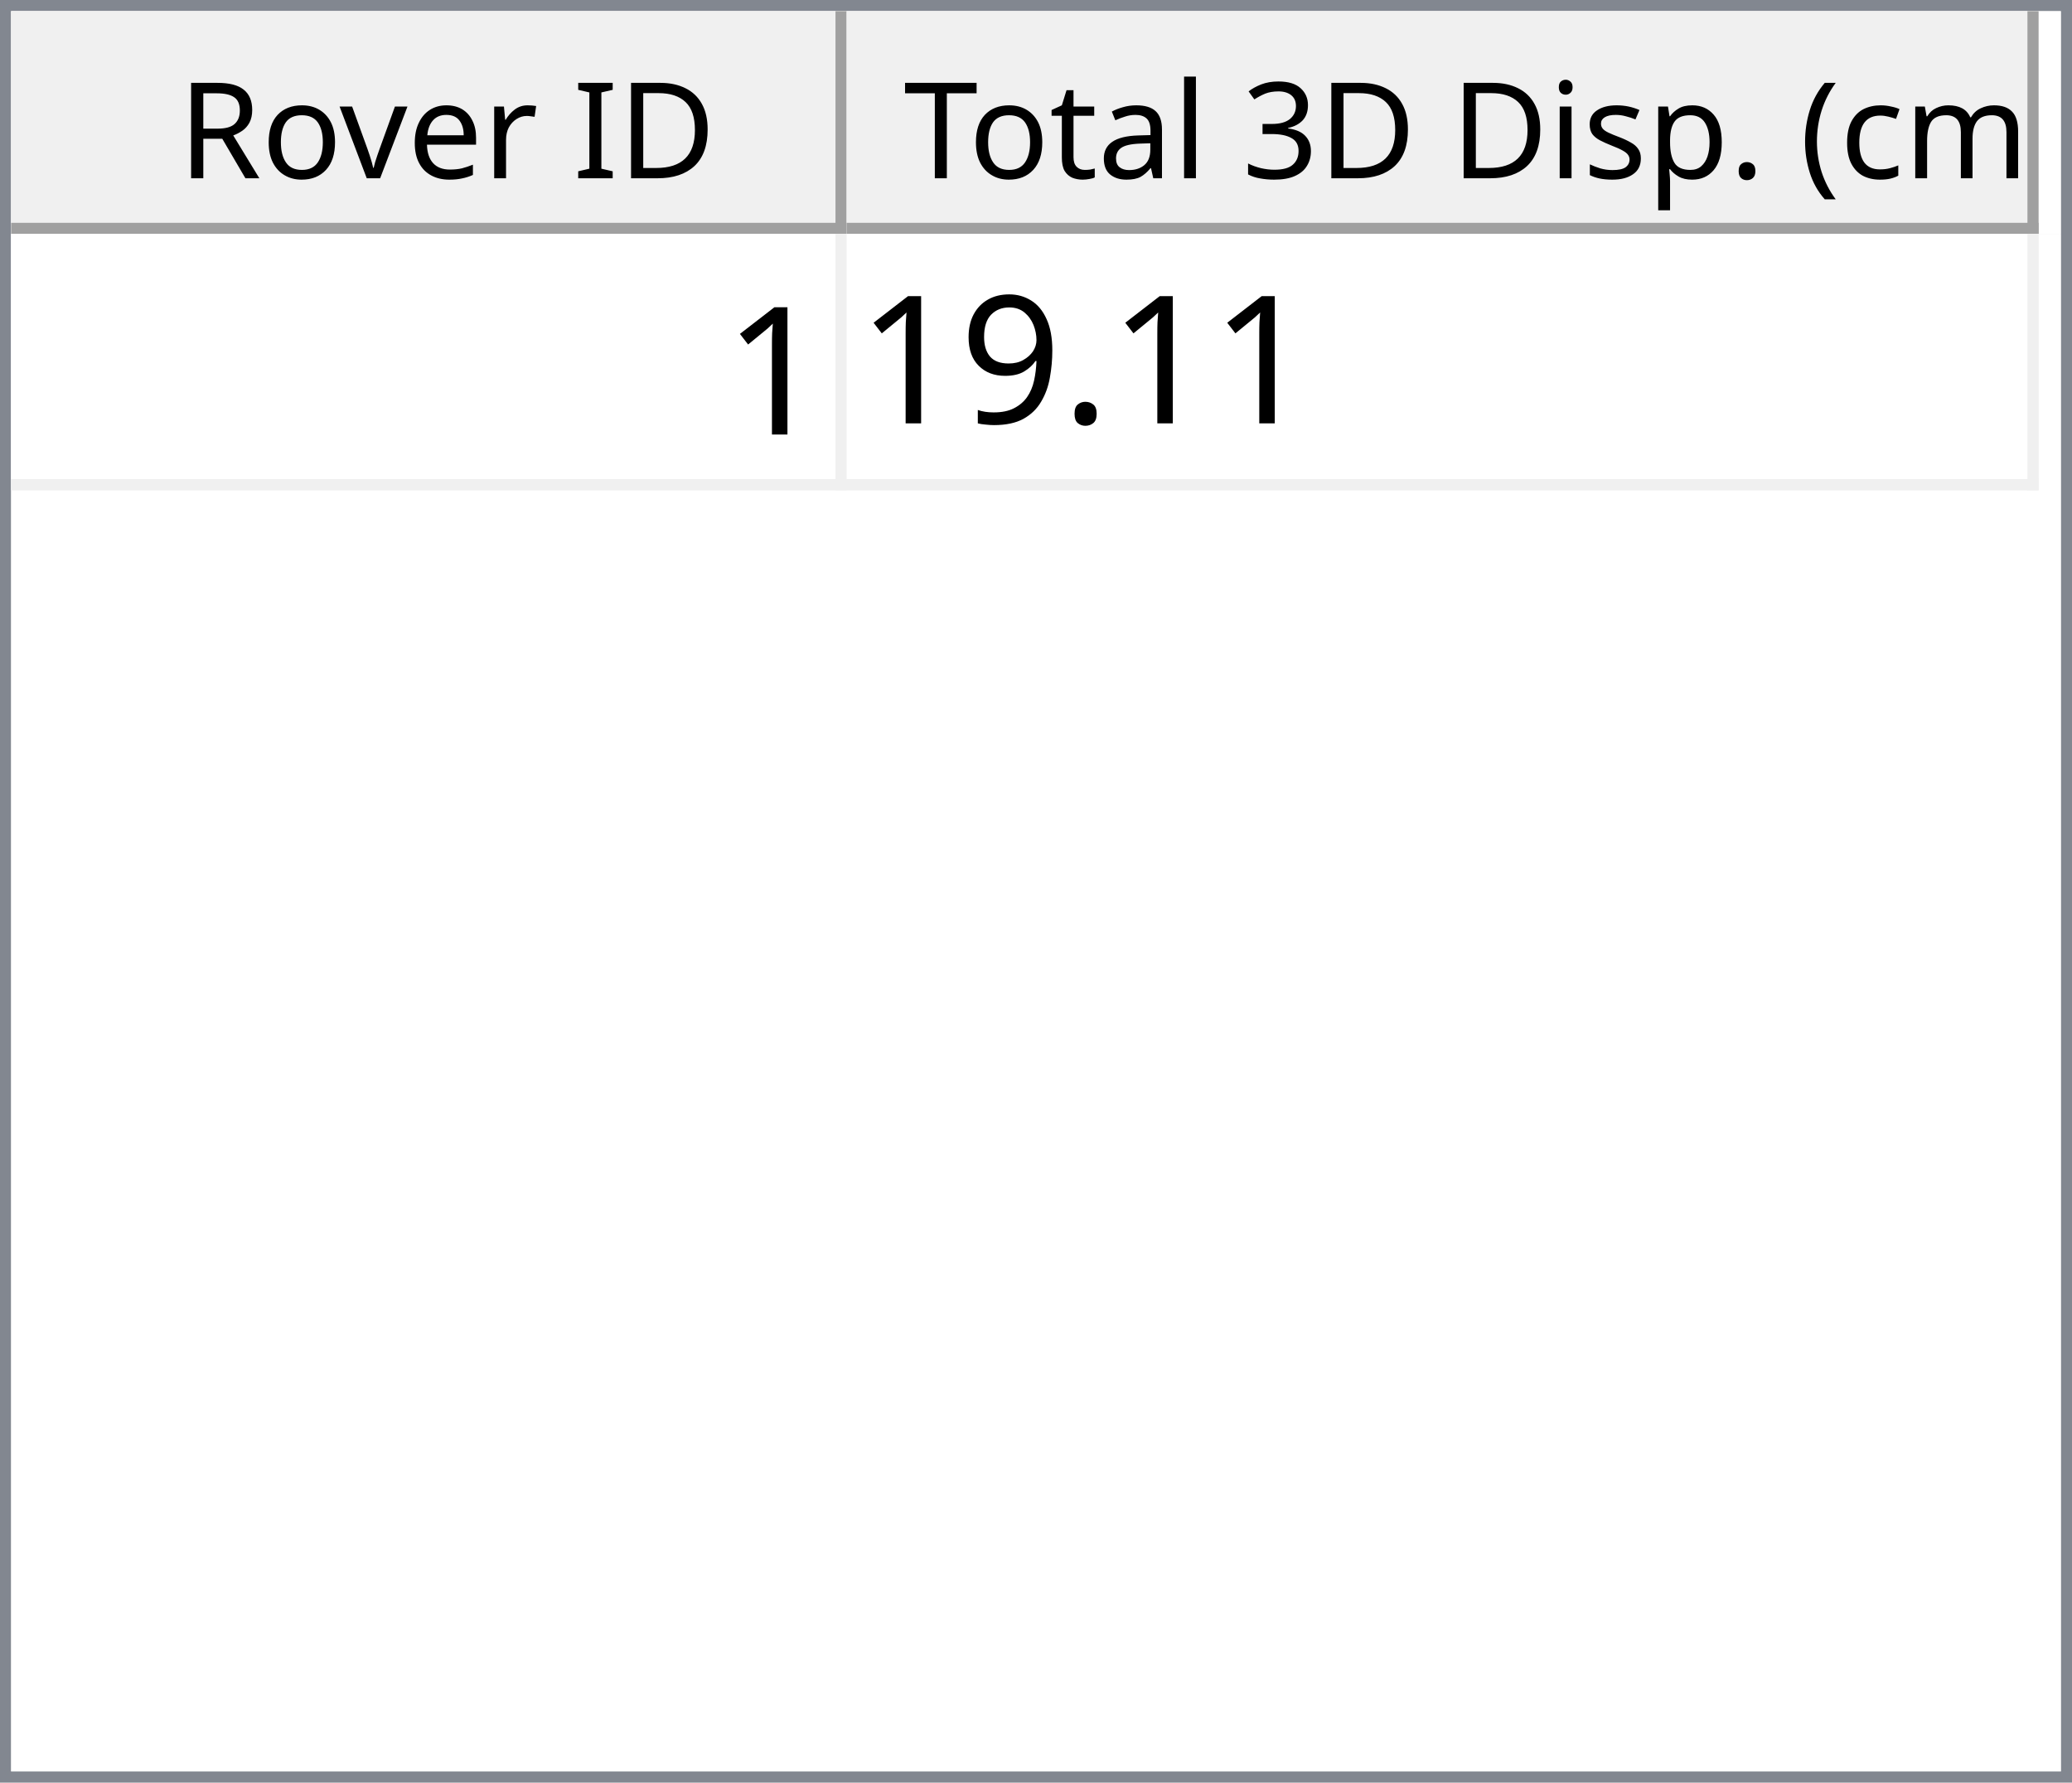
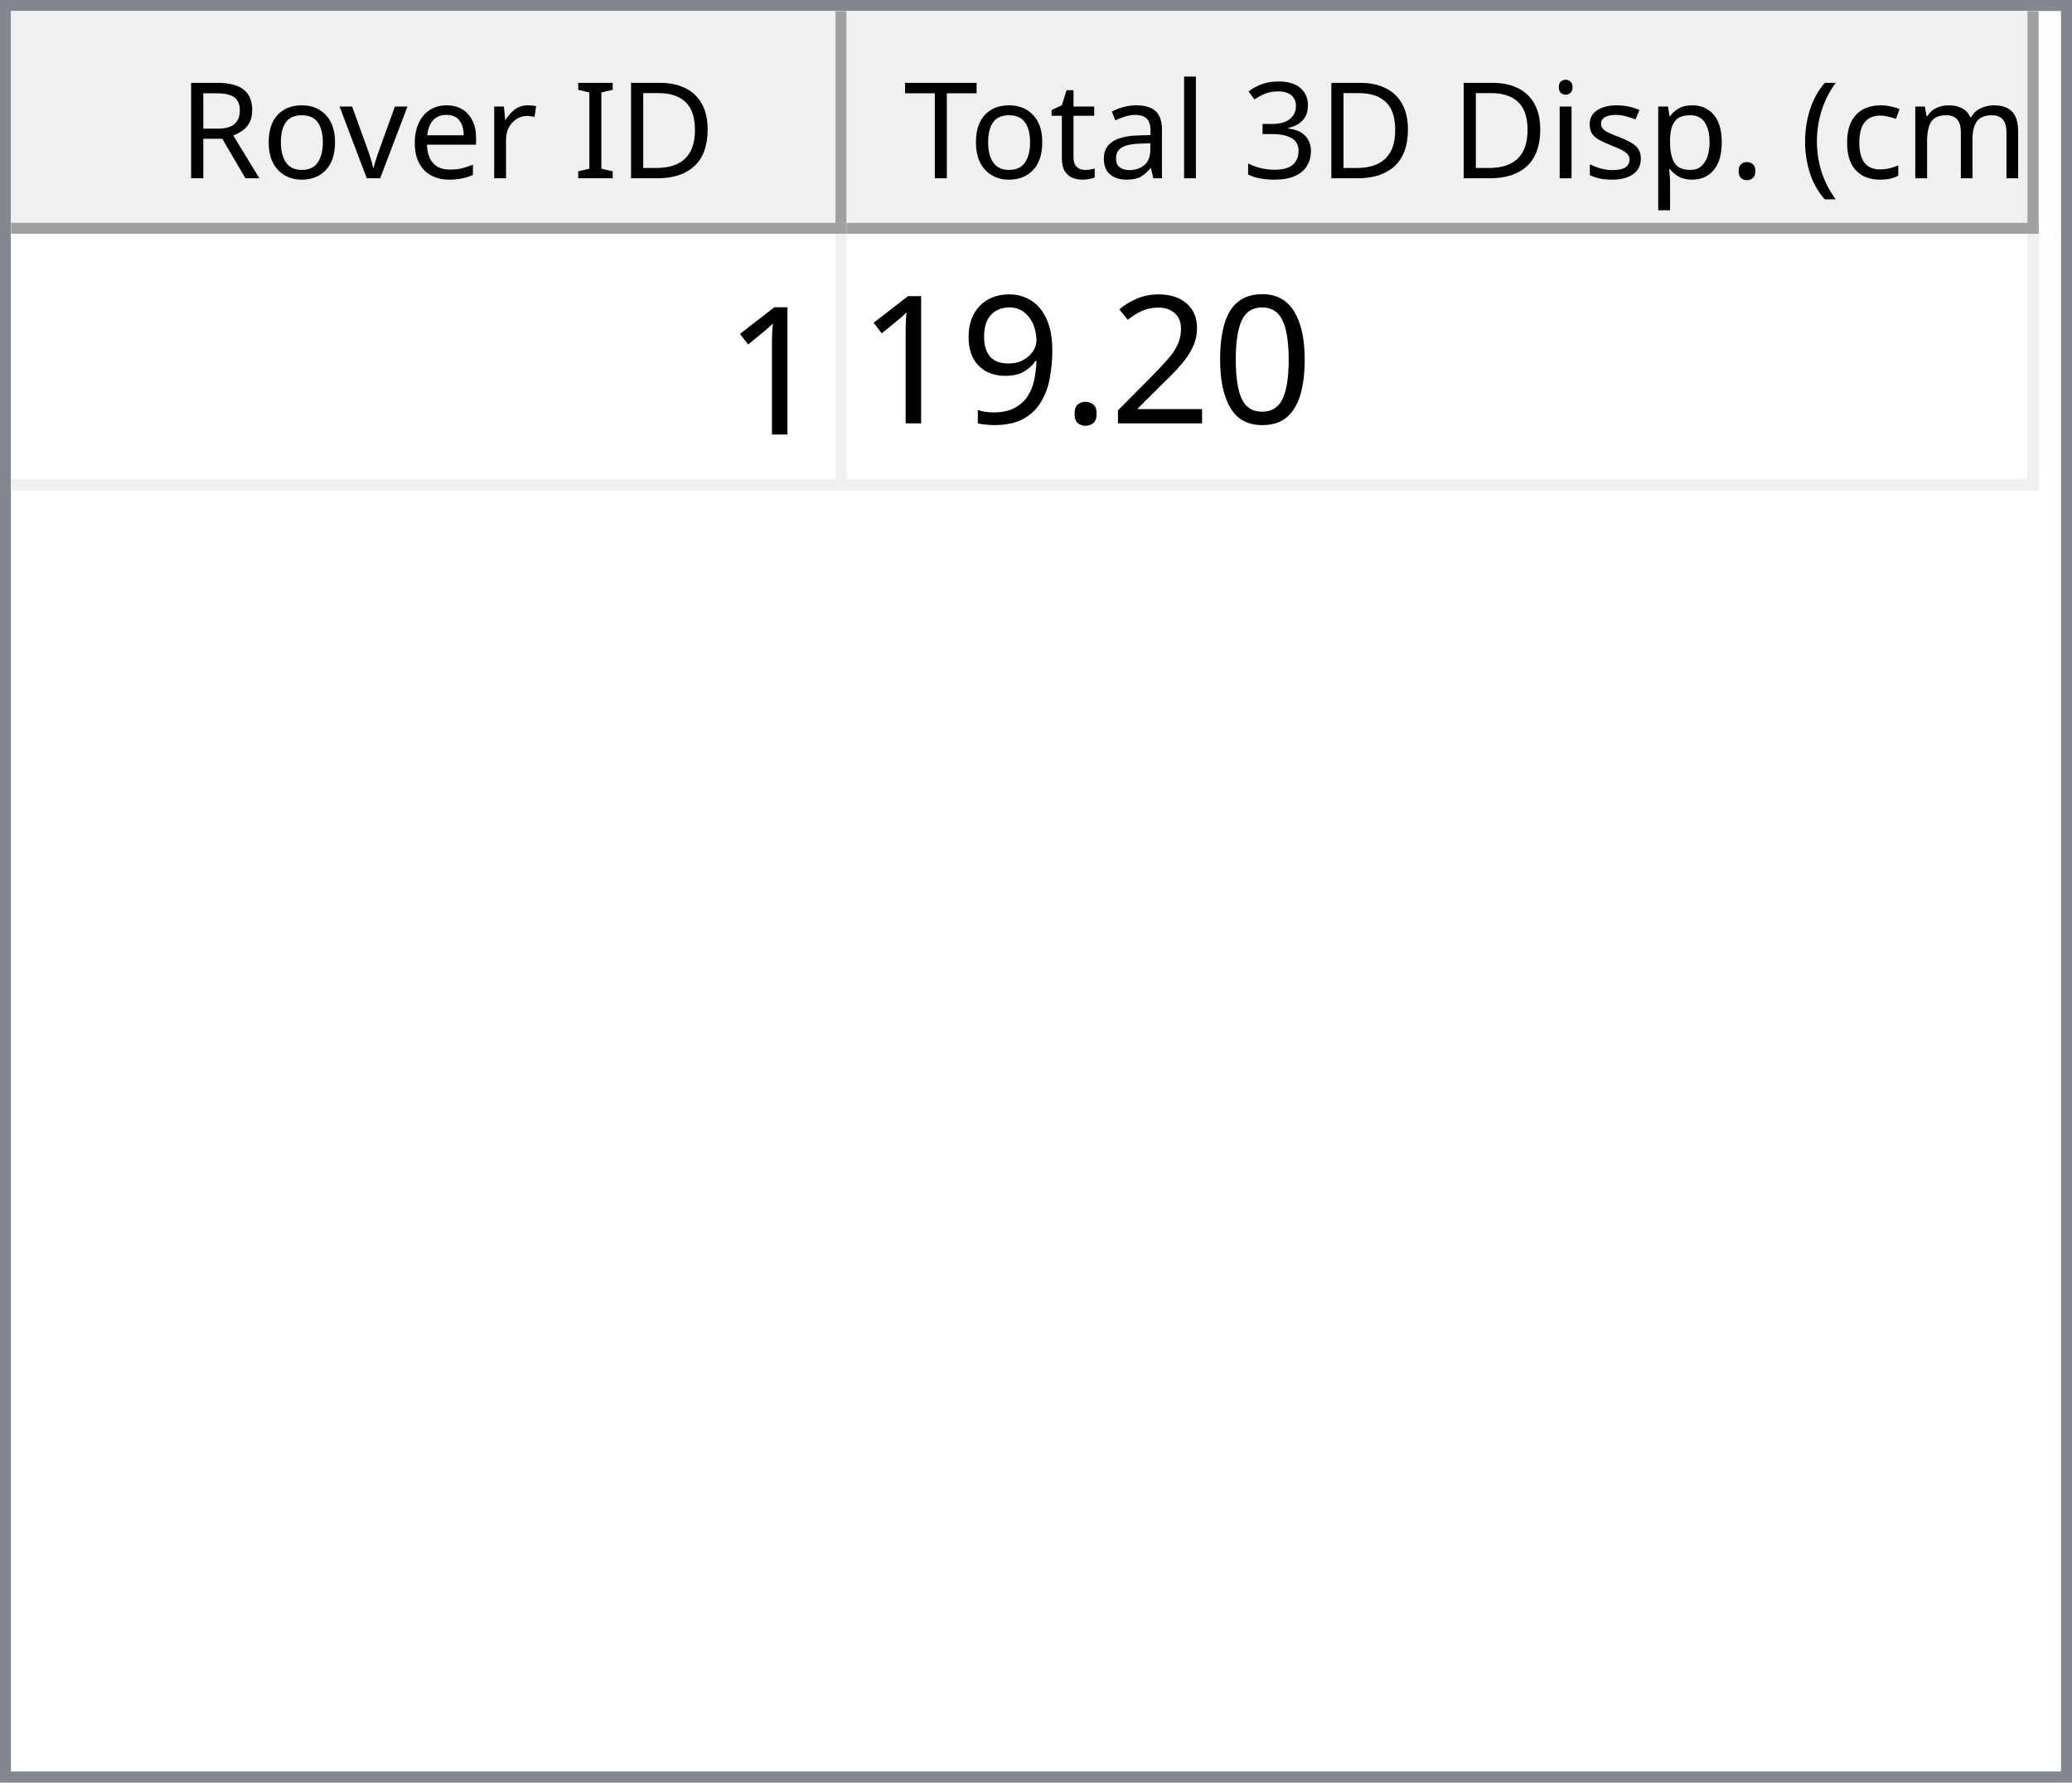
<svg xmlns="http://www.w3.org/2000/svg" style="fill-opacity:1; color-rendering:auto; color-interpolation:auto; text-rendering:auto; stroke:black; stroke-linecap:square; stroke-miterlimit:10; shape-rendering:auto; stroke-opacity:1; fill:black; stroke-dasharray:none; font-weight:normal; stroke-width:1; font-family:'Dialog'; font-style:normal; stroke-linejoin:miter; font-size:12px; stroke-dashoffset:0; image-rendering:auto;" width="186" height="160">
  <defs id="genericDefs" />
  <g>
    <defs id="defs1">
      <clipPath clipPathUnits="userSpaceOnUse" id="clipPath1">
        <path d="M0 0 L186 0 L186 160 L0 160 L0 0 Z" />
      </clipPath>
      <clipPath clipPathUnits="userSpaceOnUse" id="clipPath2">
        <path d="M0 0 L0 160 L186 160 L186 0 Z" />
      </clipPath>
      <clipPath clipPathUnits="userSpaceOnUse" id="clipPath3">
        <path d="M0 0 L0 20 L184 20 L184 0 Z" />
      </clipPath>
      <clipPath clipPathUnits="userSpaceOnUse" id="clipPath4">
        <path d="M0 0 L0 20 L75 20 L75 0 Z" />
      </clipPath>
      <clipPath clipPathUnits="userSpaceOnUse" id="clipPath5">
        <path d="M1 1 L1 19 L74 19 L74 1 Z" />
      </clipPath>
      <clipPath clipPathUnits="userSpaceOnUse" id="clipPath6">
        <path d="M0 0 L0 18 L73 18 L73 0 Z" />
      </clipPath>
      <clipPath clipPathUnits="userSpaceOnUse" id="clipPath7">
        <path d="M-0.5 -0.5 L-0.5 19.5 L74.5 19.5 L74.5 -0.5 Z" />
      </clipPath>
      <clipPath clipPathUnits="userSpaceOnUse" id="clipPath8">
        <path d="M0 0 L0 20 L107 20 L107 0 Z" />
      </clipPath>
      <clipPath clipPathUnits="userSpaceOnUse" id="clipPath9">
        <path d="M1 1 L1 19 L106 19 L106 1 Z" />
      </clipPath>
      <clipPath clipPathUnits="userSpaceOnUse" id="clipPath10">
        <path d="M0 0 L0 18 L105 18 L105 0 Z" />
      </clipPath>
      <clipPath clipPathUnits="userSpaceOnUse" id="clipPath11">
        <path d="M-0.5 -0.5 L-0.5 19.5 L106.5 19.5 L106.5 -0.5 Z" />
      </clipPath>
      <clipPath clipPathUnits="userSpaceOnUse" id="clipPath12">
        <path d="M0 0 L0 138 L184 138 L184 0 Z" />
      </clipPath>
      <clipPath clipPathUnits="userSpaceOnUse" id="clipPath13">
        <path d="M0 0 L0 23 L182 23 L182 0 Z" />
      </clipPath>
      <clipPath clipPathUnits="userSpaceOnUse" id="clipPath14">
        <path d="M-0.5 -0.5 L-0.5 22.5 L181.5 22.5 L181.5 -0.5 Z" />
      </clipPath>
      <clipPath clipPathUnits="userSpaceOnUse" id="clipPath15">
        <path d="M0 0 L0 22 L74 22 L74 0 Z" />
      </clipPath>
      <clipPath clipPathUnits="userSpaceOnUse" id="clipPath16">
        <path d="M0 0 L0 22 L106 22 L106 0 Z" />
      </clipPath>
      <font horiz-adv-x="64.551" id="font1">
        <font-face ascent="107.91" descent="25.098" units-per-em="100" style="font-style:normal; font-family:Segoe UI; font-weight:normal;" />
        <missing-glyph horiz-adv-x="64.551" d="M8.109 0 L8.109 68.266 L56.453 68.266 L56.453 0 L8.109 0 ZM15.328 7.234 L49.219 7.234 L49.219 61.031 L15.328 61.031 L15.328 7.234 Z" />
        <glyph unicode="D" horiz-adv-x="70.117" d="M9.188 0 L9.188 70.016 L28.516 70.016 Q65.531 70.016 65.531 35.891 Q65.531 19.672 55.25 9.836 Q44.969 0 27.734 0 L9.188 0 ZM17.391 62.594 L17.391 7.422 L27.828 7.422 Q41.609 7.422 49.273 14.797 Q56.938 22.172 56.938 35.688 Q56.938 62.594 28.328 62.594 L17.391 62.594 Z" />
        <glyph unicode="I" horiz-adv-x="26.611" d="M17.391 0 L9.188 0 L9.188 70.016 L17.391 70.016 L17.391 0 Z" />
        <glyph unicode=" " horiz-adv-x="27.393" d="" />
        <glyph unicode="r" horiz-adv-x="34.766" d="M34.188 41.891 Q32.078 43.5 28.125 43.5 Q23 43.5 19.555 38.672 Q16.109 33.844 16.109 25.484 L16.109 0 L8.109 0 L8.109 50 L16.109 50 L16.109 39.703 L16.312 39.703 Q18.016 44.969 21.531 47.922 Q25.047 50.875 29.391 50.875 Q32.516 50.875 34.188 50.203 L34.188 41.891 Z" />
        <glyph unicode="e" horiz-adv-x="52.295" d="M48.297 23 L12.984 23 Q13.188 14.656 17.484 10.109 Q21.781 5.562 29.297 5.562 Q37.75 5.562 44.828 11.141 L44.828 3.609 Q38.234 -1.172 27.391 -1.172 Q16.797 -1.172 10.742 5.641 Q4.688 12.453 4.688 24.812 Q4.688 36.469 11.305 43.82 Q17.922 51.172 27.734 51.172 Q37.547 51.172 42.922 44.828 Q48.297 38.484 48.297 27.203 L48.297 23 ZM40.094 29.781 Q40.047 36.719 36.75 40.578 Q33.453 44.438 27.594 44.438 Q21.922 44.438 17.969 40.383 Q14.016 36.328 13.094 29.781 L40.094 29.781 Z" />
        <glyph unicode="v" horiz-adv-x="47.9" d="M47.406 50 L27.484 0 L19.625 0 L0.688 50 L9.469 50 L22.172 13.672 Q23.578 9.672 23.922 6.688 L24.125 6.688 Q24.609 10.453 25.688 13.484 L38.969 50 L47.406 50 Z" />
        <glyph unicode="o" horiz-adv-x="58.594" d="M29 -1.172 Q17.922 -1.172 11.305 5.836 Q4.688 12.844 4.688 24.422 Q4.688 37.016 11.57 44.094 Q18.453 51.172 30.172 51.172 Q41.359 51.172 47.633 44.289 Q53.906 37.406 53.906 25.203 Q53.906 13.234 47.141 6.031 Q40.375 -1.172 29 -1.172 ZM29.594 44.438 Q21.875 44.438 17.383 39.188 Q12.891 33.938 12.891 24.703 Q12.891 15.828 17.43 10.695 Q21.969 5.562 29.594 5.562 Q37.359 5.562 41.531 10.594 Q45.703 15.625 45.703 24.906 Q45.703 34.281 41.531 39.359 Q37.359 44.438 29.594 44.438 Z" />
        <glyph unicode="R" horiz-adv-x="59.814" d="M59.375 0 L49.609 0 L37.891 19.625 Q36.281 22.359 34.766 24.289 Q33.25 26.219 31.664 27.438 Q30.078 28.656 28.25 29.219 Q26.422 29.781 24.125 29.781 L17.391 29.781 L17.391 0 L9.188 0 L9.188 70.016 L30.078 70.016 Q34.672 70.016 38.555 68.867 Q42.438 67.719 45.289 65.375 Q48.141 63.031 49.758 59.547 Q51.375 56.062 51.375 51.375 Q51.375 47.703 50.273 44.656 Q49.172 41.609 47.148 39.211 Q45.125 36.812 42.266 35.133 Q39.406 33.453 35.844 32.516 L35.844 32.328 Q37.594 31.547 38.891 30.547 Q40.188 29.547 41.359 28.18 Q42.531 26.812 43.68 25.078 Q44.828 23.344 46.234 21.047 L59.375 0 ZM17.391 62.594 L17.391 37.203 L28.516 37.203 Q31.594 37.203 34.203 38.133 Q36.812 39.062 38.719 40.797 Q40.625 42.531 41.703 45.047 Q42.781 47.562 42.781 50.688 Q42.781 56.297 39.141 59.445 Q35.5 62.594 28.609 62.594 L17.391 62.594 Z" />
        <glyph unicode=")" horiz-adv-x="30.176" d="M8.297 -15.922 L1.172 -15.922 Q16.406 2.344 16.406 26.812 Q16.406 51.469 1.078 70.016 L8.297 70.016 Q23.531 52.156 23.531 26.703 Q23.531 1.375 8.297 -15.922 Z" />
        <glyph unicode="m" horiz-adv-x="86.133" d="M79.109 0 L71.094 0 L71.094 28.719 Q71.094 37.016 68.531 40.727 Q65.969 44.438 59.906 44.438 Q54.781 44.438 51.195 39.75 Q47.609 35.062 47.609 28.516 L47.609 0 L39.594 0 L39.594 29.688 Q39.594 44.438 28.219 44.438 Q22.953 44.438 19.531 40.016 Q16.109 35.594 16.109 28.516 L16.109 0 L8.109 0 L8.109 50 L16.109 50 L16.109 42.094 L16.312 42.094 Q21.625 51.172 31.844 51.172 Q36.969 51.172 40.773 48.312 Q44.578 45.453 46 40.828 Q51.562 51.172 62.594 51.172 Q79.109 51.172 79.109 30.812 L79.109 0 Z" />
        <glyph unicode="c" horiz-adv-x="46.191" d="M42.188 2.297 Q36.422 -1.172 28.516 -1.172 Q17.828 -1.172 11.258 5.789 Q4.688 12.75 4.688 23.828 Q4.688 36.188 11.766 43.68 Q18.844 51.172 30.672 51.172 Q37.25 51.172 42.281 48.734 L42.281 40.531 Q36.719 44.438 30.375 44.438 Q22.703 44.438 17.797 38.945 Q12.891 33.453 12.891 24.516 Q12.891 15.719 17.508 10.641 Q22.125 5.562 29.891 5.562 Q36.422 5.562 42.188 9.906 L42.188 2.297 Z" />
        <glyph unicode="(" horiz-adv-x="30.176" d="M29.109 -15.922 L21.969 -15.922 Q6.844 1.375 6.844 26.703 Q6.844 52.156 21.969 70.016 L29.203 70.016 Q13.875 51.469 13.875 26.812 Q13.875 2.344 29.109 -15.922 Z" />
        <glyph unicode="." horiz-adv-x="21.68" d="M10.891 -1.078 Q8.641 -1.078 7.055 0.539 Q5.469 2.156 5.469 4.391 Q5.469 6.641 7.055 8.273 Q8.641 9.906 10.891 9.906 Q13.188 9.906 14.797 8.273 Q16.406 6.641 16.406 4.391 Q16.406 2.156 14.797 0.539 Q13.188 -1.078 10.891 -1.078 Z" />
        <glyph unicode="p" horiz-adv-x="58.789" d="M16.312 7.234 L16.109 7.234 L16.109 -23 L8.109 -23 L8.109 50 L16.109 50 L16.109 41.219 L16.312 41.219 Q22.219 51.172 33.594 51.172 Q43.266 51.172 48.688 44.461 Q54.109 37.75 54.109 26.469 Q54.109 13.922 48 6.375 Q41.891 -1.172 31.297 -1.172 Q21.578 -1.172 16.312 7.234 ZM16.109 27.391 L16.109 20.406 Q16.109 14.203 20.141 9.883 Q24.172 5.562 30.375 5.562 Q37.641 5.562 41.773 11.133 Q45.906 16.703 45.906 26.609 Q45.906 34.969 42.047 39.703 Q38.188 44.438 31.594 44.438 Q24.609 44.438 20.359 39.578 Q16.109 34.719 16.109 27.391 Z" />
        <glyph unicode="s" horiz-adv-x="42.432" d="M5.078 1.812 L5.078 10.406 Q11.625 5.562 19.484 5.562 Q30.031 5.562 30.031 12.594 Q30.031 14.594 29.125 15.992 Q28.219 17.391 26.68 18.461 Q25.141 19.531 23.07 20.383 Q21 21.234 18.609 22.172 Q15.281 23.484 12.766 24.828 Q10.25 26.172 8.57 27.859 Q6.891 29.547 6.031 31.695 Q5.172 33.844 5.172 36.719 Q5.172 40.234 6.789 42.945 Q8.406 45.656 11.086 47.484 Q13.766 49.312 17.211 50.242 Q20.656 51.172 24.312 51.172 Q30.812 51.172 35.938 48.922 L35.938 40.828 Q30.422 44.438 23.25 44.438 Q21 44.438 19.195 43.922 Q17.391 43.406 16.094 42.477 Q14.797 41.547 14.086 40.258 Q13.375 38.969 13.375 37.406 Q13.375 35.453 14.086 34.133 Q14.797 32.812 16.164 31.789 Q17.531 30.766 19.484 29.938 Q21.438 29.109 23.922 28.125 Q27.25 26.859 29.883 25.516 Q32.516 24.172 34.375 22.484 Q36.234 20.797 37.234 18.602 Q38.234 16.406 38.234 13.375 Q38.234 9.672 36.602 6.938 Q34.969 4.203 32.234 2.398 Q29.5 0.594 25.93 -0.289 Q22.359 -1.172 18.453 -1.172 Q10.75 -1.172 5.078 1.812 Z" />
        <glyph unicode="i" horiz-adv-x="24.219" d="M12.203 62.703 Q10.062 62.703 8.547 64.164 Q7.031 65.625 7.031 67.875 Q7.031 70.125 8.547 71.609 Q10.062 73.094 12.203 73.094 Q14.406 73.094 15.945 71.609 Q17.484 70.125 17.484 67.875 Q17.484 65.719 15.945 64.211 Q14.406 62.703 12.203 62.703 ZM16.109 0 L8.109 0 L8.109 50 L16.109 50 L16.109 0 Z" />
        <glyph unicode="3" horiz-adv-x="53.906" d="M46.531 19.828 Q46.531 15.094 44.75 11.211 Q42.969 7.328 39.719 4.57 Q36.469 1.812 31.93 0.297 Q27.391 -1.219 21.922 -1.219 Q11.922 -1.219 6 2.594 L6 11.188 Q13.094 5.609 22.219 5.609 Q25.875 5.609 28.828 6.539 Q31.781 7.469 33.906 9.227 Q36.031 10.984 37.18 13.477 Q38.328 15.969 38.328 19.094 Q38.328 32.812 18.797 32.812 L12.984 32.812 L12.984 39.594 L18.5 39.594 Q35.797 39.594 35.797 52.484 Q35.797 64.406 22.609 64.406 Q15.188 64.406 8.688 59.422 L8.688 67.188 Q15.375 71.188 24.609 71.188 Q29 71.188 32.57 69.969 Q36.141 68.75 38.68 66.555 Q41.219 64.359 42.609 61.281 Q44 58.203 44 54.5 Q44 40.672 30.031 36.719 L30.031 36.531 Q33.594 36.141 36.625 34.797 Q39.656 33.453 41.852 31.305 Q44.047 29.156 45.289 26.25 Q46.531 23.344 46.531 19.828 Z" />
        <glyph unicode="l" horiz-adv-x="24.219" d="M16.109 0 L8.109 0 L8.109 74.031 L16.109 74.031 L16.109 0 Z" />
        <glyph unicode="a" horiz-adv-x="50.879" d="M43.891 0 L35.891 0 L35.891 7.812 L35.688 7.812 Q30.469 -1.172 20.312 -1.172 Q12.844 -1.172 8.617 2.781 Q4.391 6.734 4.391 13.281 Q4.391 27.297 20.906 29.594 L35.891 31.688 Q35.891 44.438 25.594 44.438 Q16.547 44.438 9.281 38.281 L9.281 46.484 Q16.656 51.172 26.266 51.172 Q43.891 51.172 43.891 32.516 L43.891 0 ZM35.891 25.297 L23.828 23.641 Q18.266 22.859 15.43 20.875 Q12.594 18.891 12.594 13.875 Q12.594 10.203 15.211 7.883 Q17.828 5.562 22.172 5.562 Q28.125 5.562 32.008 9.742 Q35.891 13.922 35.891 20.312 L35.891 25.297 Z" />
        <glyph unicode="t" horiz-adv-x="33.887" d="M31.297 0.484 Q28.469 -1.078 23.828 -1.078 Q10.688 -1.078 10.688 13.578 L10.688 43.172 L2.094 43.172 L2.094 50 L10.688 50 L10.688 62.203 L18.703 64.797 L18.703 50 L31.297 50 L31.297 43.172 L18.703 43.172 L18.703 14.984 Q18.703 9.969 20.414 7.82 Q22.125 5.672 26.078 5.672 Q29.109 5.672 31.297 7.328 L31.297 0.484 Z" />
        <glyph unicode="T" horiz-adv-x="52.393" d="M50.594 62.594 L30.375 62.594 L30.375 0 L22.172 0 L22.172 62.594 L2 62.594 L2 70.016 L50.594 70.016 L50.594 62.594 Z" />
      </font>
      <font horiz-adv-x="75.0" id="font2">
        <font-face ascent="100.537" descent="21.973" units-per-em="100" style="font-style:normal; font-family:sans-serif; font-weight:normal;" />
        <missing-glyph horiz-adv-x="75.0" d="M12.5 0 L12.5 62.5 L62.5 62.5 L62.5 0 L12.5 0 ZM14.062 1.562 L60.938 1.562 L60.938 60.938 L14.062 60.938 L14.062 1.562 Z" />
        <glyph unicode="1" horiz-adv-x="55.615" d="M37.25 0 L28.469 0 L28.469 56 Q25.297 52.984 20.141 49.953 Q14.984 46.922 10.891 45.406 L10.891 53.906 Q18.266 57.375 23.781 62.305 Q29.297 67.234 31.594 71.875 L37.25 71.875 L37.25 0 Z" />
+         <glyph unicode="0" horiz-adv-x="55.615" d="M4.156 35.297 Q4.156 48 6.766 55.742 Q9.375 63.484 14.523 67.68 Q19.672 71.875 27.484 71.875 Q33.25 71.875 37.594 69.555 Q41.938 67.234 44.773 62.867 Q47.609 58.5 49.219 52.227 Q50.828 45.953 50.828 35.297 Q50.828 22.703 48.242 14.969 Q45.656 7.234 40.508 3.008 Q35.359 -1.219 27.484 -1.219 Q17.141 -1.219 11.234 6.203 Q4.156 15.141 4.156 35.297 ZM13.188 35.297 Q13.188 17.672 17.312 11.836 Q21.438 6 27.484 6 Q33.547 6 37.672 11.859 Q41.797 17.719 41.797 35.297 Q41.797 52.984 37.672 58.789 Q33.547 64.594 27.391 64.594 Q21.344 64.594 17.719 59.469 Q13.188 52.938 13.188 35.297 Z" />
+         <glyph unicode="2" horiz-adv-x="55.615" d="M50.344 8.453 L50.344 0 L3.031 0 Q2.938 3.172 4.047 6.109 Q5.859 10.938 9.836 15.625 Q13.812 20.312 21.344 26.469 Q33.016 36.031 37.117 41.625 Q41.219 47.219 41.219 52.203 Q41.219 57.422 37.477 61.008 Q33.734 64.594 27.734 64.594 Q21.391 64.594 17.578 60.789 Q13.766 56.984 13.719 50.25 L4.688 51.172 Q5.609 61.281 11.664 66.578 Q17.719 71.875 27.938 71.875 Q38.234 71.875 44.242 66.164 Q50.25 60.453 50.25 52 Q50.25 47.703 48.492 43.555 Q46.734 39.406 42.656 34.812 Q38.578 30.219 29.109 22.219 Q21.188 15.578 18.945 13.211 Q16.703 10.844 15.234 8.453 L50.344 8.453 Z" />
        <glyph unicode="." horiz-adv-x="27.783" d="M9.078 0 L9.078 10.016 L19.094 10.016 L19.094 0 L9.078 0 Z" />
        <glyph unicode="9" horiz-adv-x="55.615" d="M5.469 16.547 L13.922 17.328 Q14.984 11.375 18.016 8.688 Q21.047 6 25.781 6 Q29.828 6 32.883 7.859 Q35.938 9.719 37.891 12.82 Q39.844 15.922 41.164 21.195 Q42.484 26.469 42.484 31.938 Q42.484 32.516 42.438 33.688 Q39.797 29.5 35.234 26.883 Q30.672 24.266 25.344 24.266 Q16.453 24.266 10.305 30.711 Q4.156 37.156 4.156 47.703 Q4.156 58.594 10.578 65.234 Q17 71.875 26.656 71.875 Q33.641 71.875 39.43 68.117 Q45.219 64.359 48.219 57.398 Q51.219 50.438 51.219 37.25 Q51.219 23.531 48.242 15.406 Q45.266 7.281 39.383 3.031 Q33.5 -1.219 25.594 -1.219 Q17.188 -1.219 11.867 3.445 Q6.547 8.109 5.469 16.547 ZM41.453 48.141 Q41.453 55.719 37.43 60.156 Q33.406 64.594 27.734 64.594 Q21.875 64.594 17.531 59.812 Q13.188 55.031 13.188 47.406 Q13.188 40.578 17.312 36.305 Q21.438 32.031 27.484 32.031 Q33.594 32.031 37.523 36.305 Q41.453 40.578 41.453 48.141 Z" />
      </font>
    </defs>
    <g style="fill:white; stroke:white;">
      <rect x="0" y="0" width="186" style="clip-path:url(#clipPath1); stroke:none;" height="160" />
    </g>
    <g style="fill:white; text-rendering:optimizeSpeed; color-rendering:optimizeSpeed; image-rendering:optimizeSpeed; shape-rendering:crispEdges; stroke:white; color-interpolation:sRGB;">
      <rect x="0" width="186" height="160" y="0" style="stroke:none;" />
      <path style="stroke:none;" d="M0 160 L186 160 L186 0 L0 0 Z" />
    </g>
    <g style="fill:rgb(240,240,240); font-family:'Segoe UI'; stroke:rgb(240,240,240);">
      <rect x="0" y="0" width="186" style="clip-path:url(#clipPath2); stroke:none;" height="160" />
    </g>
    <g style="fill:rgb(130,135,144); font-family:'Segoe UI'; stroke:rgb(130,135,144);">
      <path d="M0 0 L186 0 L186 160 L0 160 L0 0 ZM1 1 L185 1 L185 159 L1 159 L1 1 Z" style="fill-rule:evenodd; clip-path:url(#clipPath2); stroke:none;" />
    </g>
    <g style="fill:white; font-family:'Segoe UI'; stroke:white;" transform="translate(1,1)">
      <rect x="0" y="0" width="184" style="clip-path:url(#clipPath3); stroke:none;" height="20" />
    </g>
    <g style="fill:rgb(240,240,240); font-family:'Segoe UI'; stroke:rgb(240,240,240);" transform="translate(1,1)">
      <rect x="0" y="0" width="75" style="clip-path:url(#clipPath4); stroke:none;" height="20" />
    </g>
    <g style="font-family:'Segoe UI';" transform="translate(2,2)">
      <text x="14" xml:space="preserve" y="14" style="clip-path:url(#clipPath6); stroke:none;">Rover ID</text>
    </g>
    <g style="fill:rgb(160,160,160); font-family:'Segoe UI'; stroke:rgb(160,160,160); stroke-linejoin:bevel;" transform="translate(1.5,1.5)">
      <line x1="74" x2="74" y1="0" style="fill:none; clip-path:url(#clipPath7);" y2="19" />
    </g>
    <g style="fill:rgb(160,160,160); font-family:'Segoe UI'; stroke:rgb(160,160,160); stroke-linejoin:bevel;" transform="matrix(1,0,0,1,1,1) translate(0.5,0.5)">
      <line x1="0" x2="74" y1="19" style="fill:none; clip-path:url(#clipPath7);" y2="19" />
    </g>
    <g style="fill:rgb(240,240,240); font-family:'Segoe UI'; stroke:rgb(240,240,240);" transform="translate(76,1)">
      <rect x="0" y="0" width="107" style="clip-path:url(#clipPath8); stroke:none;" height="20" />
    </g>
    <g style="font-family:'Segoe UI';" transform="translate(77,2)">
      <text x="1" xml:space="preserve" y="14" style="clip-path:url(#clipPath10); stroke:none;"> Total 3D Disp. (cm)</text>
    </g>
    <g style="fill:rgb(160,160,160); font-family:'Segoe UI'; stroke:rgb(160,160,160); stroke-linejoin:bevel;" transform="translate(76.5,1.5)">
      <line x1="106" x2="106" y1="0" style="fill:none; clip-path:url(#clipPath11);" y2="19" />
    </g>
    <g style="fill:rgb(160,160,160); font-family:'Segoe UI'; stroke:rgb(160,160,160); stroke-linejoin:bevel;" transform="matrix(1,0,0,1,76,1) translate(0.5,0.5)">
      <line x1="0" x2="106" y1="19" style="fill:none; clip-path:url(#clipPath11);" y2="19" />
    </g>
    <g style="fill:white; font-family:'Segoe UI'; stroke:white;" transform="translate(1,21)">
      <rect x="0" y="0" width="184" style="clip-path:url(#clipPath12); stroke:none;" height="138" />
    </g>
    <g style="fill:rgb(240,240,240); font-size:16px; font-family:sans-serif; stroke:rgb(240,240,240);" transform="translate(1,21)">
      <rect x="0" y="0" width="182" style="clip-path:url(#clipPath13); stroke:none;" height="23" />
      <line transform="translate(0.5,0.5)" x1="0" x2="181" y1="22" style="clip-path:url(#clipPath14); fill:none; stroke-linejoin:bevel;" y2="22" />
    </g>
    <g transform="matrix(1,0,0,1,1,21) translate(0.5,0.5)" style="fill:rgb(240,240,240); font-size:16px; font-family:sans-serif; stroke:rgb(240,240,240); stroke-linejoin:bevel;">
      <line x1="74" x2="74" y1="0" style="fill:none; clip-path:url(#clipPath14);" y2="22" />
    </g>
    <g transform="matrix(1,0,0,1,1,21) translate(0.5,0.5)" style="fill:rgb(240,240,240); font-size:16px; font-family:sans-serif; stroke:rgb(240,240,240); stroke-linejoin:bevel;">
      <line x1="181" x2="181" y1="0" style="fill:none; clip-path:url(#clipPath14);" y2="22" />
    </g>
    <g style="fill:white; font-size:16px; font-family:sans-serif; stroke:white;" transform="matrix(1,0,0,1,1,21)">
      <rect x="0" y="0" width="74" style="clip-path:url(#clipPath15); stroke:none;" height="22" />
      <text x="64" y="18" style="fill:black; clip-path:url(#clipPath15); stroke:none;" xml:space="preserve">1</text>
    </g>
    <g style="fill:white; font-size:16px; font-family:sans-serif; stroke:white;" transform="matrix(1,0,0,1,1,21) translate(75,0)">
      <rect x="0" y="0" width="106" style="clip-path:url(#clipPath16); stroke:none;" height="22" />
-       <text x="1" y="17" style="fill:black; clip-path:url(#clipPath16); stroke:none;" xml:space="preserve">19.11</text>
+       <text x="1" y="17" style="fill:black; clip-path:url(#clipPath16); stroke:none;" xml:space="preserve">19.20</text>
    </g>
  </g>
</svg>
